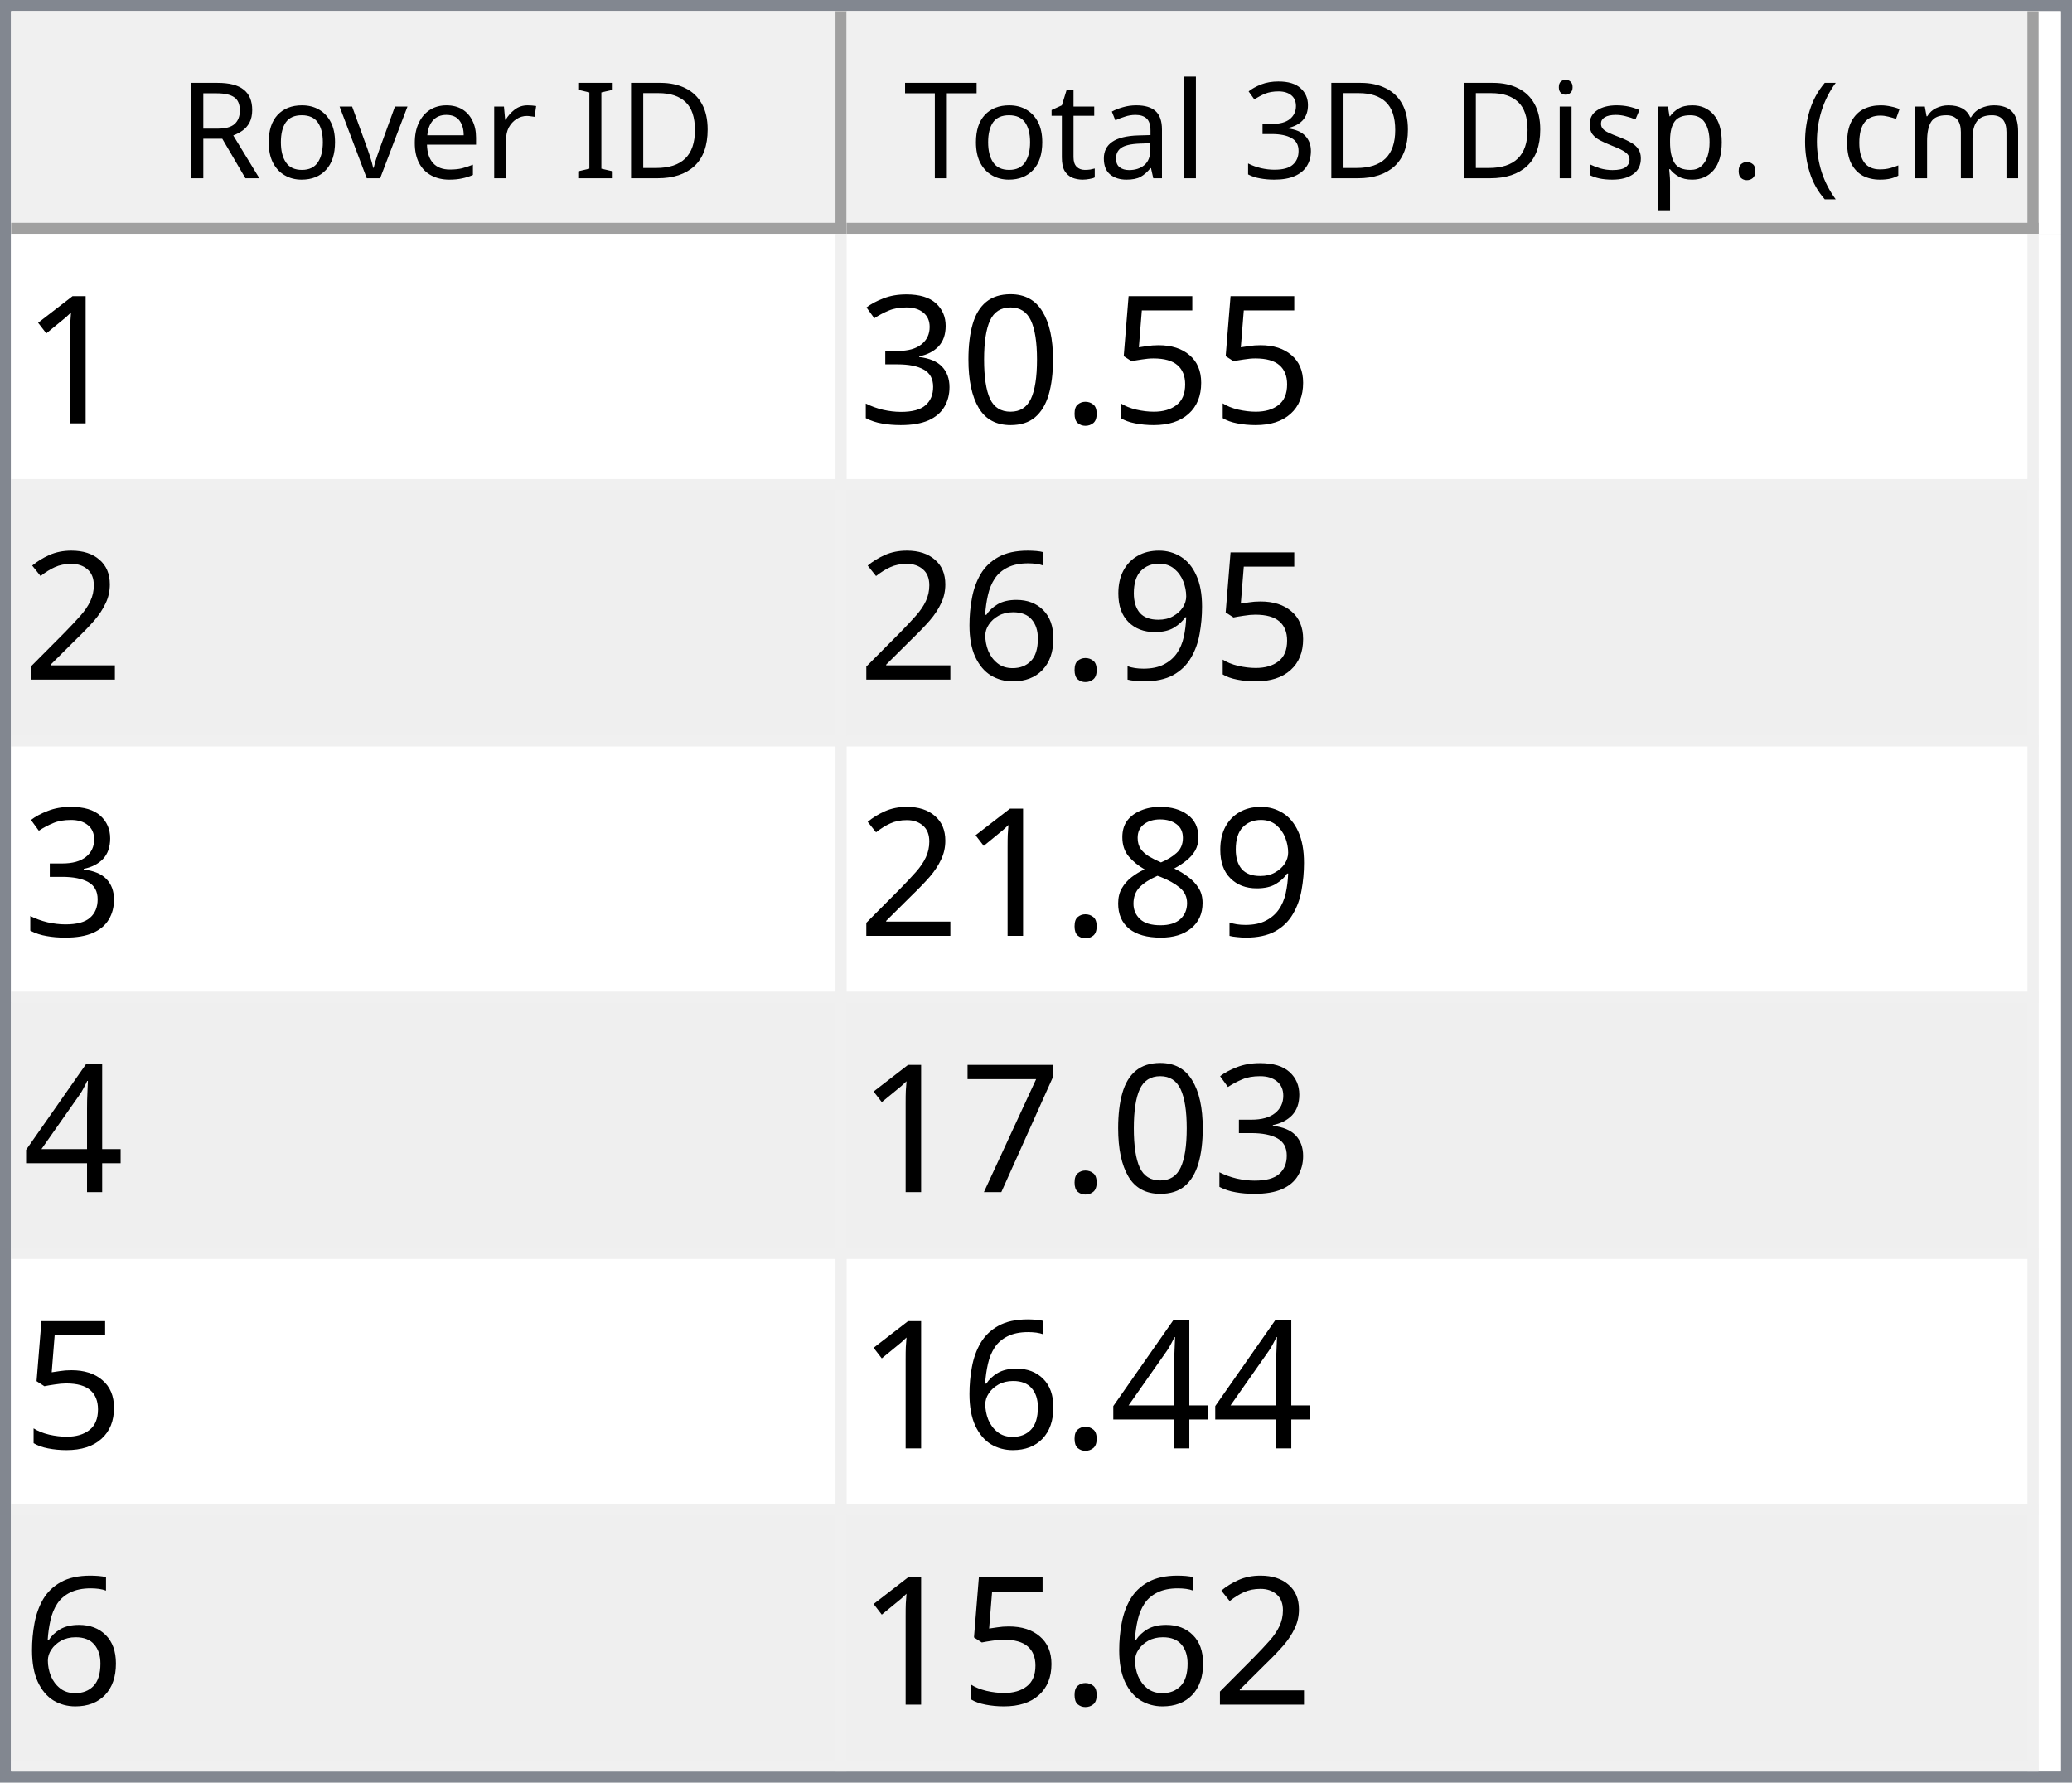
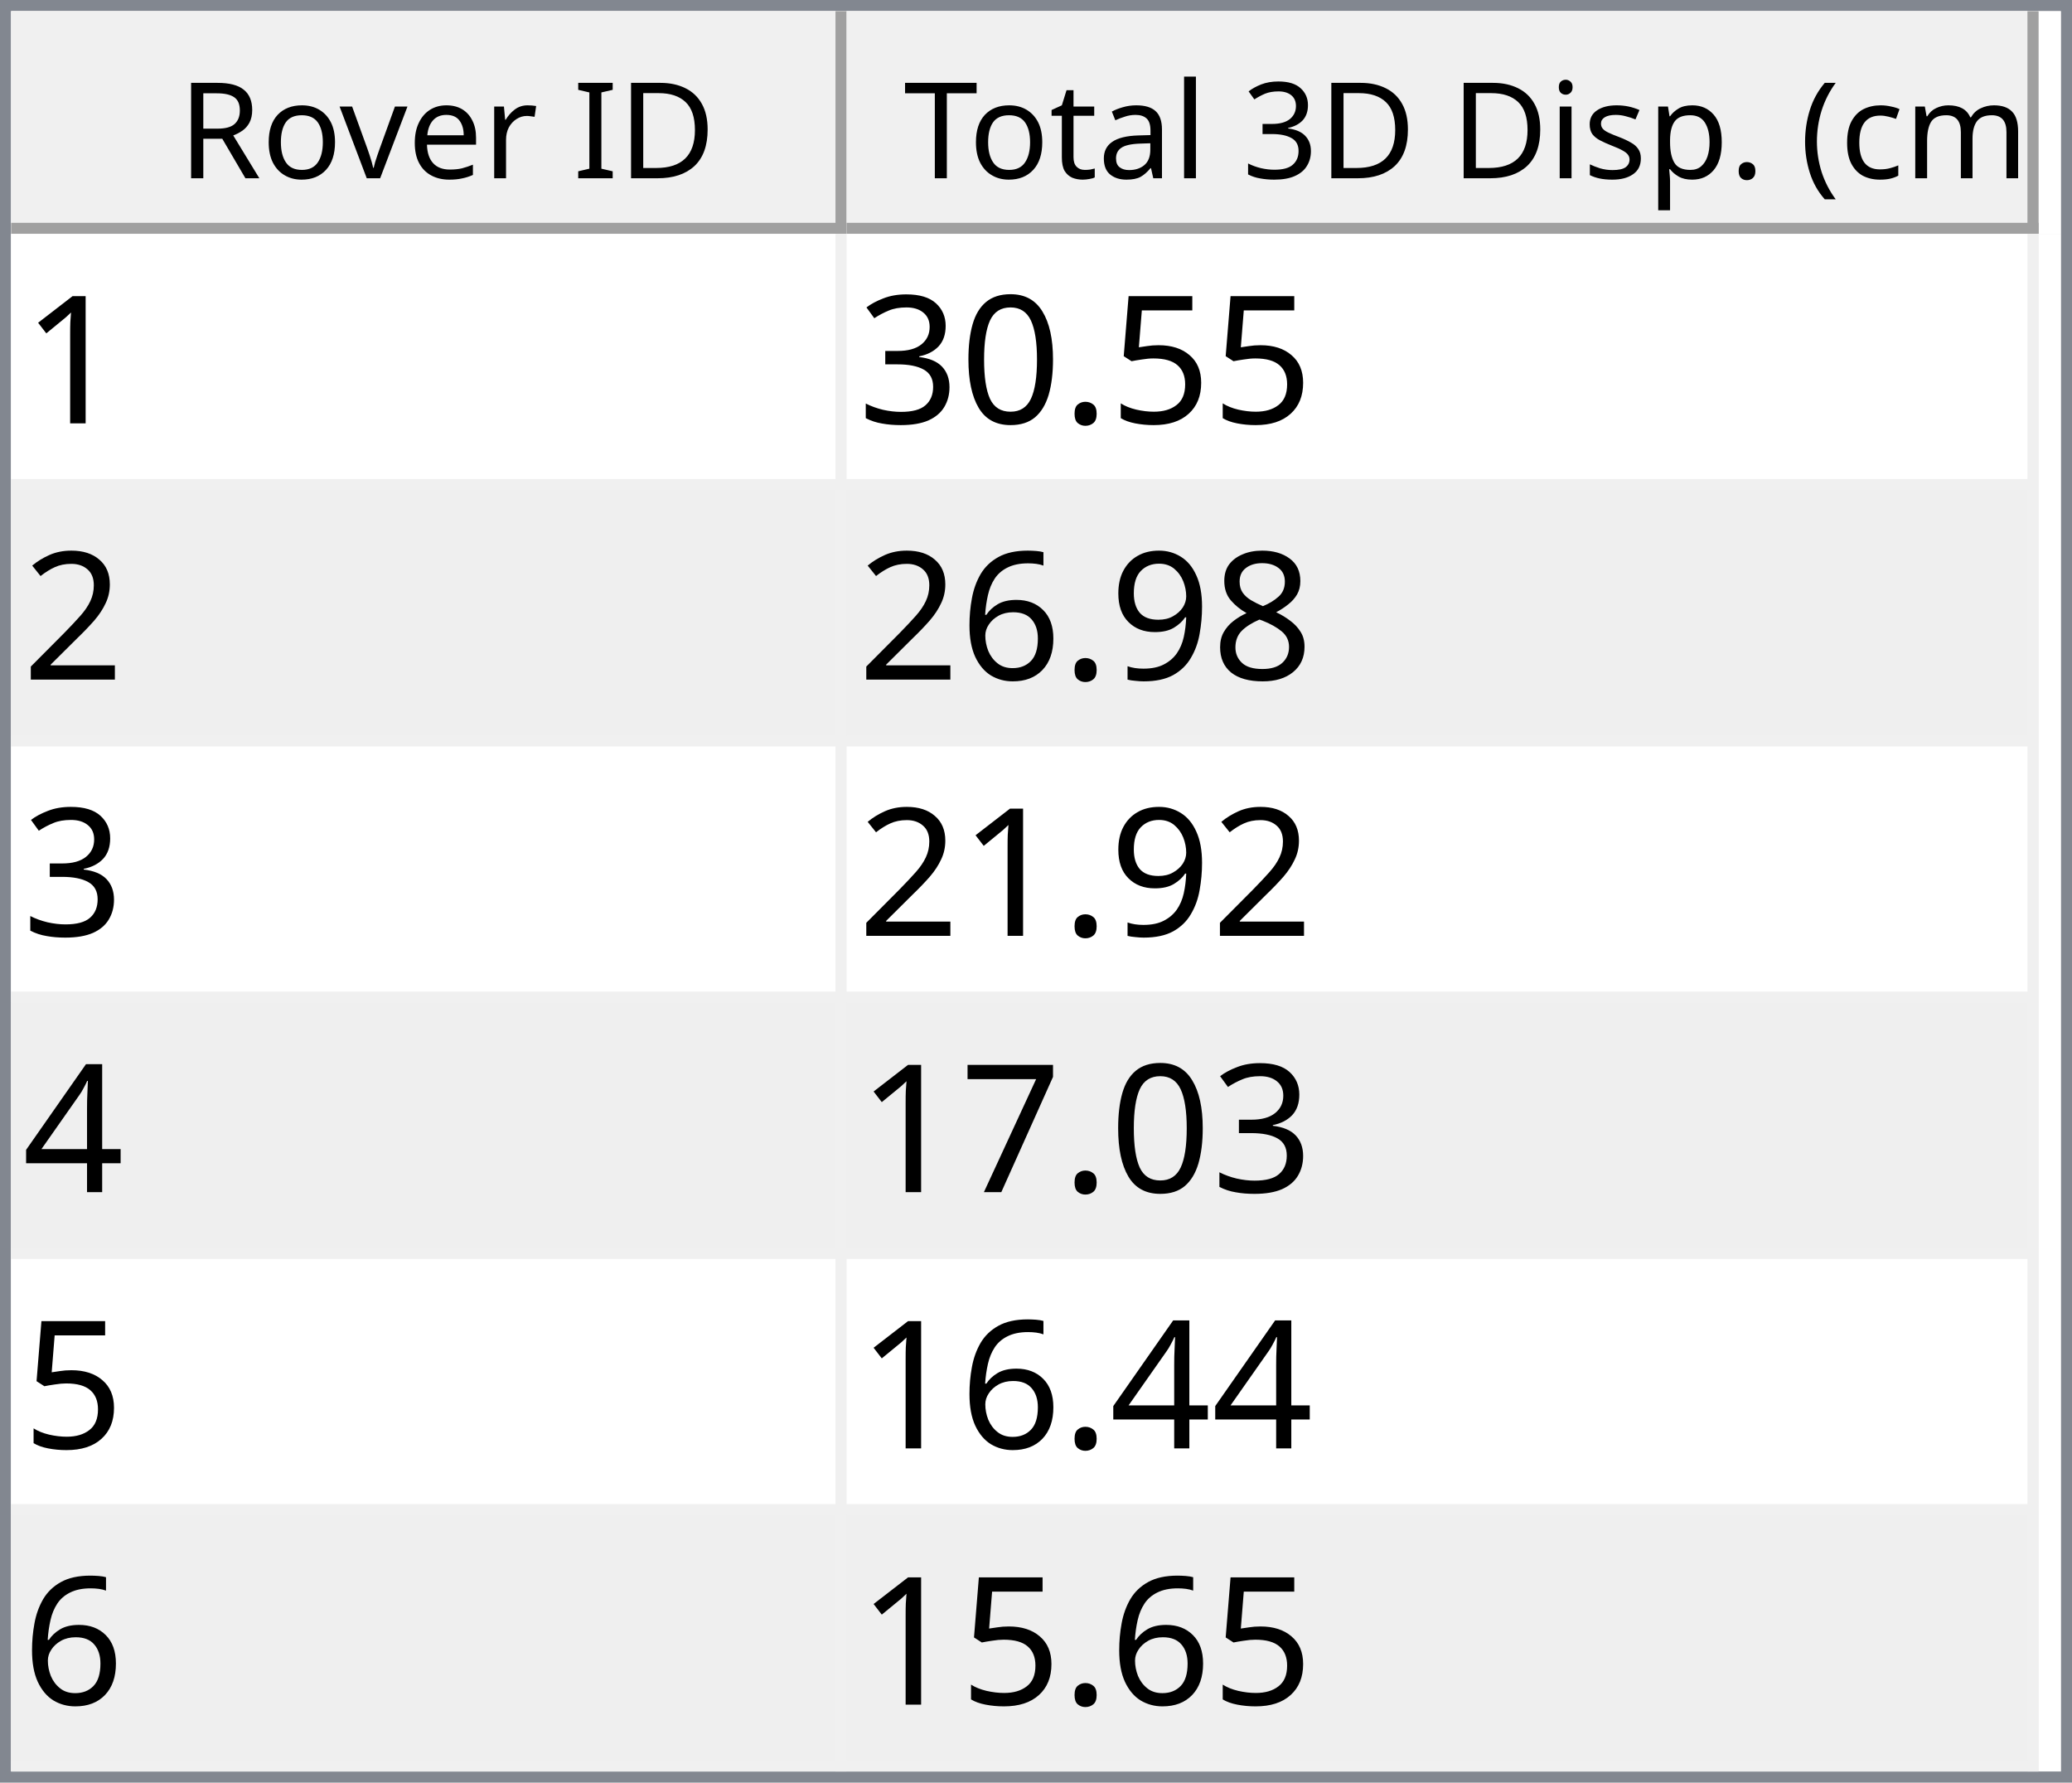
<svg xmlns="http://www.w3.org/2000/svg" style="fill-opacity:1; color-rendering:auto; color-interpolation:auto; text-rendering:auto; stroke:black; stroke-linecap:square; stroke-miterlimit:10; shape-rendering:auto; stroke-opacity:1; fill:black; stroke-dasharray:none; font-weight:normal; stroke-width:1; font-family:'Dialog'; font-style:normal; stroke-linejoin:miter; font-size:12px; stroke-dashoffset:0; image-rendering:auto;" width="186" height="160">
  <defs id="genericDefs" />
  <g>
    <defs id="defs1">
      <clipPath clipPathUnits="userSpaceOnUse" id="clipPath1">
        <path d="M0 0 L186 0 L186 160 L0 160 L0 0 Z" />
      </clipPath>
      <clipPath clipPathUnits="userSpaceOnUse" id="clipPath2">
        <path d="M0 0 L0 160 L186 160 L186 0 Z" />
      </clipPath>
      <clipPath clipPathUnits="userSpaceOnUse" id="clipPath3">
        <path d="M0 0 L0 20 L184 20 L184 0 Z" />
      </clipPath>
      <clipPath clipPathUnits="userSpaceOnUse" id="clipPath4">
        <path d="M0 0 L0 20 L75 20 L75 0 Z" />
      </clipPath>
      <clipPath clipPathUnits="userSpaceOnUse" id="clipPath5">
        <path d="M1 1 L1 19 L74 19 L74 1 Z" />
      </clipPath>
      <clipPath clipPathUnits="userSpaceOnUse" id="clipPath6">
        <path d="M0 0 L0 18 L73 18 L73 0 Z" />
      </clipPath>
      <clipPath clipPathUnits="userSpaceOnUse" id="clipPath7">
        <path d="M-0.5 -0.5 L-0.5 19.5 L74.5 19.5 L74.5 -0.5 Z" />
      </clipPath>
      <clipPath clipPathUnits="userSpaceOnUse" id="clipPath8">
        <path d="M0 0 L0 20 L107 20 L107 0 Z" />
      </clipPath>
      <clipPath clipPathUnits="userSpaceOnUse" id="clipPath9">
        <path d="M1 1 L1 19 L106 19 L106 1 Z" />
      </clipPath>
      <clipPath clipPathUnits="userSpaceOnUse" id="clipPath10">
        <path d="M0 0 L0 18 L105 18 L105 0 Z" />
      </clipPath>
      <clipPath clipPathUnits="userSpaceOnUse" id="clipPath11">
        <path d="M-0.5 -0.5 L-0.5 19.5 L106.5 19.5 L106.5 -0.5 Z" />
      </clipPath>
      <clipPath clipPathUnits="userSpaceOnUse" id="clipPath12">
        <path d="M0 0 L0 138 L184 138 L184 0 Z" />
      </clipPath>
      <clipPath clipPathUnits="userSpaceOnUse" id="clipPath13">
        <path d="M0 0 L0 138 L182 138 L182 0 Z" />
      </clipPath>
      <clipPath clipPathUnits="userSpaceOnUse" id="clipPath14">
        <path d="M-0.5 -0.5 L-0.5 137.5 L181.5 137.5 L181.5 -0.5 Z" />
      </clipPath>
      <clipPath clipPathUnits="userSpaceOnUse" id="clipPath15">
        <path d="M0 0 L0 22 L74 22 L74 0 Z" />
      </clipPath>
      <clipPath clipPathUnits="userSpaceOnUse" id="clipPath16">
        <path d="M0 0 L0 22 L106 22 L106 0 Z" />
      </clipPath>
      <font horiz-adv-x="64.551" id="font1">
        <font-face ascent="107.91" descent="25.098" units-per-em="100" style="font-style:normal; font-family:Segoe UI; font-weight:normal;" />
        <missing-glyph horiz-adv-x="64.551" d="M8.109 0 L8.109 68.266 L56.453 68.266 L56.453 0 L8.109 0 ZM15.328 7.234 L49.219 7.234 L49.219 61.031 L15.328 61.031 L15.328 7.234 Z" />
        <glyph unicode="D" horiz-adv-x="70.117" d="M9.188 0 L9.188 70.016 L28.516 70.016 Q65.531 70.016 65.531 35.891 Q65.531 19.672 55.25 9.836 Q44.969 0 27.734 0 L9.188 0 ZM17.391 62.594 L17.391 7.422 L27.828 7.422 Q41.609 7.422 49.273 14.797 Q56.938 22.172 56.938 35.688 Q56.938 62.594 28.328 62.594 L17.391 62.594 Z" />
        <glyph unicode="I" horiz-adv-x="26.611" d="M17.391 0 L9.188 0 L9.188 70.016 L17.391 70.016 L17.391 0 Z" />
        <glyph unicode=" " horiz-adv-x="27.393" d="" />
        <glyph unicode="r" horiz-adv-x="34.766" d="M34.188 41.891 Q32.078 43.5 28.125 43.5 Q23 43.5 19.555 38.672 Q16.109 33.844 16.109 25.484 L16.109 0 L8.109 0 L8.109 50 L16.109 50 L16.109 39.703 L16.312 39.703 Q18.016 44.969 21.531 47.922 Q25.047 50.875 29.391 50.875 Q32.516 50.875 34.188 50.203 L34.188 41.891 Z" />
        <glyph unicode="e" horiz-adv-x="52.295" d="M48.297 23 L12.984 23 Q13.188 14.656 17.484 10.109 Q21.781 5.562 29.297 5.562 Q37.75 5.562 44.828 11.141 L44.828 3.609 Q38.234 -1.172 27.391 -1.172 Q16.797 -1.172 10.742 5.641 Q4.688 12.453 4.688 24.812 Q4.688 36.469 11.305 43.82 Q17.922 51.172 27.734 51.172 Q37.547 51.172 42.922 44.828 Q48.297 38.484 48.297 27.203 L48.297 23 ZM40.094 29.781 Q40.047 36.719 36.75 40.578 Q33.453 44.438 27.594 44.438 Q21.922 44.438 17.969 40.383 Q14.016 36.328 13.094 29.781 L40.094 29.781 Z" />
        <glyph unicode="v" horiz-adv-x="47.9" d="M47.406 50 L27.484 0 L19.625 0 L0.688 50 L9.469 50 L22.172 13.672 Q23.578 9.672 23.922 6.688 L24.125 6.688 Q24.609 10.453 25.688 13.484 L38.969 50 L47.406 50 Z" />
        <glyph unicode="o" horiz-adv-x="58.594" d="M29 -1.172 Q17.922 -1.172 11.305 5.836 Q4.688 12.844 4.688 24.422 Q4.688 37.016 11.57 44.094 Q18.453 51.172 30.172 51.172 Q41.359 51.172 47.633 44.289 Q53.906 37.406 53.906 25.203 Q53.906 13.234 47.141 6.031 Q40.375 -1.172 29 -1.172 ZM29.594 44.438 Q21.875 44.438 17.383 39.188 Q12.891 33.938 12.891 24.703 Q12.891 15.828 17.43 10.695 Q21.969 5.562 29.594 5.562 Q37.359 5.562 41.531 10.594 Q45.703 15.625 45.703 24.906 Q45.703 34.281 41.531 39.359 Q37.359 44.438 29.594 44.438 Z" />
        <glyph unicode="R" horiz-adv-x="59.814" d="M59.375 0 L49.609 0 L37.891 19.625 Q36.281 22.359 34.766 24.289 Q33.25 26.219 31.664 27.438 Q30.078 28.656 28.25 29.219 Q26.422 29.781 24.125 29.781 L17.391 29.781 L17.391 0 L9.188 0 L9.188 70.016 L30.078 70.016 Q34.672 70.016 38.555 68.867 Q42.438 67.719 45.289 65.375 Q48.141 63.031 49.758 59.547 Q51.375 56.062 51.375 51.375 Q51.375 47.703 50.273 44.656 Q49.172 41.609 47.148 39.211 Q45.125 36.812 42.266 35.133 Q39.406 33.453 35.844 32.516 L35.844 32.328 Q37.594 31.547 38.891 30.547 Q40.188 29.547 41.359 28.18 Q42.531 26.812 43.68 25.078 Q44.828 23.344 46.234 21.047 L59.375 0 ZM17.391 62.594 L17.391 37.203 L28.516 37.203 Q31.594 37.203 34.203 38.133 Q36.812 39.062 38.719 40.797 Q40.625 42.531 41.703 45.047 Q42.781 47.562 42.781 50.688 Q42.781 56.297 39.141 59.445 Q35.5 62.594 28.609 62.594 L17.391 62.594 Z" />
        <glyph unicode=")" horiz-adv-x="30.176" d="M8.297 -15.922 L1.172 -15.922 Q16.406 2.344 16.406 26.812 Q16.406 51.469 1.078 70.016 L8.297 70.016 Q23.531 52.156 23.531 26.703 Q23.531 1.375 8.297 -15.922 Z" />
        <glyph unicode="m" horiz-adv-x="86.133" d="M79.109 0 L71.094 0 L71.094 28.719 Q71.094 37.016 68.531 40.727 Q65.969 44.438 59.906 44.438 Q54.781 44.438 51.195 39.75 Q47.609 35.062 47.609 28.516 L47.609 0 L39.594 0 L39.594 29.688 Q39.594 44.438 28.219 44.438 Q22.953 44.438 19.531 40.016 Q16.109 35.594 16.109 28.516 L16.109 0 L8.109 0 L8.109 50 L16.109 50 L16.109 42.094 L16.312 42.094 Q21.625 51.172 31.844 51.172 Q36.969 51.172 40.773 48.312 Q44.578 45.453 46 40.828 Q51.562 51.172 62.594 51.172 Q79.109 51.172 79.109 30.812 L79.109 0 Z" />
        <glyph unicode="c" horiz-adv-x="46.191" d="M42.188 2.297 Q36.422 -1.172 28.516 -1.172 Q17.828 -1.172 11.258 5.789 Q4.688 12.75 4.688 23.828 Q4.688 36.188 11.766 43.68 Q18.844 51.172 30.672 51.172 Q37.25 51.172 42.281 48.734 L42.281 40.531 Q36.719 44.438 30.375 44.438 Q22.703 44.438 17.797 38.945 Q12.891 33.453 12.891 24.516 Q12.891 15.719 17.508 10.641 Q22.125 5.562 29.891 5.562 Q36.422 5.562 42.188 9.906 L42.188 2.297 Z" />
        <glyph unicode="(" horiz-adv-x="30.176" d="M29.109 -15.922 L21.969 -15.922 Q6.844 1.375 6.844 26.703 Q6.844 52.156 21.969 70.016 L29.203 70.016 Q13.875 51.469 13.875 26.812 Q13.875 2.344 29.109 -15.922 Z" />
        <glyph unicode="." horiz-adv-x="21.68" d="M10.891 -1.078 Q8.641 -1.078 7.055 0.539 Q5.469 2.156 5.469 4.391 Q5.469 6.641 7.055 8.273 Q8.641 9.906 10.891 9.906 Q13.188 9.906 14.797 8.273 Q16.406 6.641 16.406 4.391 Q16.406 2.156 14.797 0.539 Q13.188 -1.078 10.891 -1.078 Z" />
        <glyph unicode="p" horiz-adv-x="58.789" d="M16.312 7.234 L16.109 7.234 L16.109 -23 L8.109 -23 L8.109 50 L16.109 50 L16.109 41.219 L16.312 41.219 Q22.219 51.172 33.594 51.172 Q43.266 51.172 48.688 44.461 Q54.109 37.75 54.109 26.469 Q54.109 13.922 48 6.375 Q41.891 -1.172 31.297 -1.172 Q21.578 -1.172 16.312 7.234 ZM16.109 27.391 L16.109 20.406 Q16.109 14.203 20.141 9.883 Q24.172 5.562 30.375 5.562 Q37.641 5.562 41.773 11.133 Q45.906 16.703 45.906 26.609 Q45.906 34.969 42.047 39.703 Q38.188 44.438 31.594 44.438 Q24.609 44.438 20.359 39.578 Q16.109 34.719 16.109 27.391 Z" />
        <glyph unicode="s" horiz-adv-x="42.432" d="M5.078 1.812 L5.078 10.406 Q11.625 5.562 19.484 5.562 Q30.031 5.562 30.031 12.594 Q30.031 14.594 29.125 15.992 Q28.219 17.391 26.68 18.461 Q25.141 19.531 23.07 20.383 Q21 21.234 18.609 22.172 Q15.281 23.484 12.766 24.828 Q10.25 26.172 8.57 27.859 Q6.891 29.547 6.031 31.695 Q5.172 33.844 5.172 36.719 Q5.172 40.234 6.789 42.945 Q8.406 45.656 11.086 47.484 Q13.766 49.312 17.211 50.242 Q20.656 51.172 24.312 51.172 Q30.812 51.172 35.938 48.922 L35.938 40.828 Q30.422 44.438 23.25 44.438 Q21 44.438 19.195 43.922 Q17.391 43.406 16.094 42.477 Q14.797 41.547 14.086 40.258 Q13.375 38.969 13.375 37.406 Q13.375 35.453 14.086 34.133 Q14.797 32.812 16.164 31.789 Q17.531 30.766 19.484 29.938 Q21.438 29.109 23.922 28.125 Q27.25 26.859 29.883 25.516 Q32.516 24.172 34.375 22.484 Q36.234 20.797 37.234 18.602 Q38.234 16.406 38.234 13.375 Q38.234 9.672 36.602 6.938 Q34.969 4.203 32.234 2.398 Q29.5 0.594 25.93 -0.289 Q22.359 -1.172 18.453 -1.172 Q10.75 -1.172 5.078 1.812 Z" />
        <glyph unicode="i" horiz-adv-x="24.219" d="M12.203 62.703 Q10.062 62.703 8.547 64.164 Q7.031 65.625 7.031 67.875 Q7.031 70.125 8.547 71.609 Q10.062 73.094 12.203 73.094 Q14.406 73.094 15.945 71.609 Q17.484 70.125 17.484 67.875 Q17.484 65.719 15.945 64.211 Q14.406 62.703 12.203 62.703 ZM16.109 0 L8.109 0 L8.109 50 L16.109 50 L16.109 0 Z" />
        <glyph unicode="3" horiz-adv-x="53.906" d="M46.531 19.828 Q46.531 15.094 44.75 11.211 Q42.969 7.328 39.719 4.57 Q36.469 1.812 31.93 0.297 Q27.391 -1.219 21.922 -1.219 Q11.922 -1.219 6 2.594 L6 11.188 Q13.094 5.609 22.219 5.609 Q25.875 5.609 28.828 6.539 Q31.781 7.469 33.906 9.227 Q36.031 10.984 37.18 13.477 Q38.328 15.969 38.328 19.094 Q38.328 32.812 18.797 32.812 L12.984 32.812 L12.984 39.594 L18.5 39.594 Q35.797 39.594 35.797 52.484 Q35.797 64.406 22.609 64.406 Q15.188 64.406 8.688 59.422 L8.688 67.188 Q15.375 71.188 24.609 71.188 Q29 71.188 32.57 69.969 Q36.141 68.75 38.68 66.555 Q41.219 64.359 42.609 61.281 Q44 58.203 44 54.5 Q44 40.672 30.031 36.719 L30.031 36.531 Q33.594 36.141 36.625 34.797 Q39.656 33.453 41.852 31.305 Q44.047 29.156 45.289 26.25 Q46.531 23.344 46.531 19.828 Z" />
        <glyph unicode="l" horiz-adv-x="24.219" d="M16.109 0 L8.109 0 L8.109 74.031 L16.109 74.031 L16.109 0 Z" />
        <glyph unicode="a" horiz-adv-x="50.879" d="M43.891 0 L35.891 0 L35.891 7.812 L35.688 7.812 Q30.469 -1.172 20.312 -1.172 Q12.844 -1.172 8.617 2.781 Q4.391 6.734 4.391 13.281 Q4.391 27.297 20.906 29.594 L35.891 31.688 Q35.891 44.438 25.594 44.438 Q16.547 44.438 9.281 38.281 L9.281 46.484 Q16.656 51.172 26.266 51.172 Q43.891 51.172 43.891 32.516 L43.891 0 ZM35.891 25.297 L23.828 23.641 Q18.266 22.859 15.43 20.875 Q12.594 18.891 12.594 13.875 Q12.594 10.203 15.211 7.883 Q17.828 5.562 22.172 5.562 Q28.125 5.562 32.008 9.742 Q35.891 13.922 35.891 20.312 L35.891 25.297 Z" />
        <glyph unicode="t" horiz-adv-x="33.887" d="M31.297 0.484 Q28.469 -1.078 23.828 -1.078 Q10.688 -1.078 10.688 13.578 L10.688 43.172 L2.094 43.172 L2.094 50 L10.688 50 L10.688 62.203 L18.703 64.797 L18.703 50 L31.297 50 L31.297 43.172 L18.703 43.172 L18.703 14.984 Q18.703 9.969 20.414 7.82 Q22.125 5.672 26.078 5.672 Q29.109 5.672 31.297 7.328 L31.297 0.484 Z" />
        <glyph unicode="T" horiz-adv-x="52.393" d="M50.594 62.594 L30.375 62.594 L30.375 0 L22.172 0 L22.172 62.594 L2 62.594 L2 70.016 L50.594 70.016 L50.594 62.594 Z" />
      </font>
      <font horiz-adv-x="75.0" id="font2">
        <font-face ascent="100.537" descent="21.973" units-per-em="100" style="font-style:normal; font-family:sans-serif; font-weight:normal;" />
        <missing-glyph horiz-adv-x="75.0" d="M12.5 0 L12.5 62.5 L62.5 62.5 L62.5 0 L12.5 0 ZM14.062 1.562 L60.938 1.562 L60.938 60.938 L14.062 60.938 L14.062 1.562 Z" />
        <glyph unicode="1" horiz-adv-x="55.615" d="M37.25 0 L28.469 0 L28.469 56 Q25.297 52.984 20.141 49.953 Q14.984 46.922 10.891 45.406 L10.891 53.906 Q18.266 57.375 23.781 62.305 Q29.297 67.234 31.594 71.875 L37.25 71.875 L37.25 0 Z" />
        <glyph unicode="5" horiz-adv-x="55.615" d="M4.156 18.75 L13.375 19.531 Q14.406 12.797 18.141 9.398 Q21.875 6 27.156 6 Q33.5 6 37.891 10.789 Q42.281 15.578 42.281 23.484 Q42.281 31 38.062 35.352 Q33.844 39.703 27 39.703 Q22.75 39.703 19.336 37.773 Q15.922 35.844 13.969 32.766 L5.719 33.844 L12.641 70.609 L48.25 70.609 L48.25 62.203 L19.672 62.203 L15.828 42.969 Q22.266 47.469 29.344 47.469 Q38.719 47.469 45.164 40.969 Q51.609 34.469 51.609 24.266 Q51.609 14.547 45.953 7.469 Q39.062 -1.219 27.156 -1.219 Q17.391 -1.219 11.211 4.25 Q5.031 9.719 4.156 18.75 Z" />
        <glyph unicode="." horiz-adv-x="27.783" d="M9.078 0 L9.078 10.016 L19.094 10.016 L19.094 0 L9.078 0 Z" />
        <glyph unicode="0" horiz-adv-x="55.615" d="M4.156 35.297 Q4.156 48 6.766 55.742 Q9.375 63.484 14.523 67.68 Q19.672 71.875 27.484 71.875 Q33.25 71.875 37.594 69.555 Q41.938 67.234 44.773 62.867 Q47.609 58.5 49.219 52.227 Q50.828 45.953 50.828 35.297 Q50.828 22.703 48.242 14.969 Q45.656 7.234 40.508 3.008 Q35.359 -1.219 27.484 -1.219 Q17.141 -1.219 11.234 6.203 Q4.156 15.141 4.156 35.297 ZM13.188 35.297 Q13.188 17.672 17.312 11.836 Q21.438 6 27.484 6 Q33.547 6 37.672 11.859 Q41.797 17.719 41.797 35.297 Q41.797 52.984 37.672 58.789 Q33.547 64.594 27.391 64.594 Q21.344 64.594 17.719 59.469 Q13.188 52.938 13.188 35.297 Z" />
        <glyph unicode="3" horiz-adv-x="55.615" d="M4.203 18.891 L12.984 20.062 Q14.5 12.594 18.141 9.297 Q21.781 6 27 6 Q33.203 6 37.477 10.297 Q41.75 14.594 41.75 20.953 Q41.75 27 37.797 30.93 Q33.844 34.859 27.734 34.859 Q25.25 34.859 21.531 33.891 L22.516 41.609 Q23.391 41.5 23.922 41.5 Q29.547 41.5 34.039 44.43 Q38.531 47.359 38.531 53.469 Q38.531 58.297 35.258 61.477 Q31.984 64.656 26.812 64.656 Q21.688 64.656 18.266 61.43 Q14.844 58.203 13.875 51.766 L5.078 53.328 Q6.688 62.156 12.398 67.016 Q18.109 71.875 26.609 71.875 Q32.469 71.875 37.398 69.359 Q42.328 66.844 44.945 62.5 Q47.562 58.156 47.562 53.266 Q47.562 48.641 45.07 44.828 Q42.578 41.016 37.703 38.766 Q44.047 37.312 47.562 32.695 Q51.078 28.078 51.078 21.141 Q51.078 11.766 44.242 5.25 Q37.406 -1.266 26.953 -1.266 Q17.531 -1.266 11.305 4.352 Q5.078 9.969 4.203 18.891 Z" />
        <glyph unicode="2" horiz-adv-x="55.615" d="M50.344 8.453 L50.344 0 L3.031 0 Q2.938 3.172 4.047 6.109 Q5.859 10.938 9.836 15.625 Q13.812 20.312 21.344 26.469 Q33.016 36.031 37.117 41.625 Q41.219 47.219 41.219 52.203 Q41.219 57.422 37.477 61.008 Q33.734 64.594 27.734 64.594 Q21.391 64.594 17.578 60.789 Q13.766 56.984 13.719 50.25 L4.688 51.172 Q5.609 61.281 11.664 66.578 Q17.719 71.875 27.938 71.875 Q38.234 71.875 44.242 66.164 Q50.25 60.453 50.25 52 Q50.25 47.703 48.492 43.555 Q46.734 39.406 42.656 34.812 Q38.578 30.219 29.109 22.219 Q21.188 15.578 18.945 13.211 Q16.703 10.844 15.234 8.453 L50.344 8.453 Z" />
+         <glyph unicode="8" horiz-adv-x="55.615" d="M17.672 38.812 Q12.203 40.828 9.57 44.539 Q6.938 48.25 6.938 53.422 Q6.938 61.234 12.555 66.555 Q18.172 71.875 27.484 71.875 Q36.859 71.875 42.578 66.43 Q48.297 60.984 48.297 53.172 Q48.297 48.188 45.68 44.508 Q43.062 40.828 37.75 38.812 Q44.344 36.672 47.781 31.883 Q51.219 27.094 51.219 20.453 Q51.219 11.281 44.727 5.031 Q38.234 -1.219 27.641 -1.219 Q17.047 -1.219 10.547 5.055 Q4.047 11.328 4.047 20.703 Q4.047 27.688 7.594 32.398 Q11.141 37.109 17.672 38.812 ZM15.922 53.719 Q15.922 48.641 19.195 45.414 Q22.469 42.188 27.688 42.188 Q32.766 42.188 36.016 45.383 Q39.266 48.578 39.266 53.219 Q39.266 58.062 35.914 61.359 Q32.562 64.656 27.594 64.656 Q22.562 64.656 19.242 61.43 Q15.922 58.203 15.922 53.719 ZM13.094 20.656 Q13.094 16.891 14.875 13.375 Q16.656 9.859 20.172 7.93 Q23.688 6 27.734 6 Q34.031 6 38.133 10.055 Q42.234 14.109 42.234 20.359 Q42.234 26.703 38.016 30.859 Q33.797 35.016 27.438 35.016 Q21.234 35.016 17.164 30.914 Q13.094 26.812 13.094 20.656 Z" />
        <glyph unicode="9" horiz-adv-x="55.615" d="M5.469 16.547 L13.922 17.328 Q14.984 11.375 18.016 8.688 Q21.047 6 25.781 6 Q29.828 6 32.883 7.859 Q35.938 9.719 37.891 12.82 Q39.844 15.922 41.164 21.195 Q42.484 26.469 42.484 31.938 Q42.484 32.516 42.438 33.688 Q39.797 29.5 35.234 26.883 Q30.672 24.266 25.344 24.266 Q16.453 24.266 10.305 30.711 Q4.156 37.156 4.156 47.703 Q4.156 58.594 10.578 65.234 Q17 71.875 26.656 71.875 Q33.641 71.875 39.43 68.117 Q45.219 64.359 48.219 57.398 Q51.219 50.438 51.219 37.25 Q51.219 23.531 48.242 15.406 Q45.266 7.281 39.383 3.031 Q33.5 -1.219 25.594 -1.219 Q17.188 -1.219 11.867 3.445 Q6.547 8.109 5.469 16.547 ZM41.453 48.141 Q41.453 55.719 37.43 60.156 Q33.406 64.594 27.734 64.594 Q21.875 64.594 17.531 59.812 Q13.188 55.031 13.188 47.406 Q13.188 40.578 17.312 36.305 Q21.438 32.031 27.484 32.031 Q33.594 32.031 37.523 36.305 Q41.453 40.578 41.453 48.141 Z" />
        <glyph unicode="6" horiz-adv-x="55.615" d="M49.75 54.047 L41.016 53.375 Q39.844 58.547 37.703 60.891 Q34.125 64.656 28.906 64.656 Q24.703 64.656 21.531 62.312 Q17.391 59.281 14.992 53.469 Q12.594 47.656 12.5 36.922 Q15.672 41.75 20.266 44.094 Q24.859 46.438 29.891 46.438 Q38.672 46.438 44.852 39.969 Q51.031 33.5 51.031 23.25 Q51.031 16.5 48.125 10.719 Q45.219 4.938 40.141 1.859 Q35.062 -1.219 28.609 -1.219 Q17.625 -1.219 10.695 6.859 Q3.766 14.938 3.766 33.5 Q3.766 54.25 11.422 63.672 Q18.109 71.875 29.438 71.875 Q37.891 71.875 43.289 67.141 Q48.688 62.406 49.75 54.047 ZM13.875 23.188 Q13.875 18.656 15.797 14.508 Q17.719 10.359 21.188 8.18 Q24.656 6 28.469 6 Q34.031 6 38.039 10.492 Q42.047 14.984 42.047 22.703 Q42.047 30.125 38.086 34.398 Q34.125 38.672 28.125 38.672 Q22.172 38.672 18.023 34.398 Q13.875 30.125 13.875 23.188 Z" />
-         <glyph unicode="8" horiz-adv-x="55.615" d="M17.672 38.812 Q12.203 40.828 9.57 44.539 Q6.938 48.25 6.938 53.422 Q6.938 61.234 12.555 66.555 Q18.172 71.875 27.484 71.875 Q36.859 71.875 42.578 66.43 Q48.297 60.984 48.297 53.172 Q48.297 48.188 45.68 44.508 Q43.062 40.828 37.75 38.812 Q44.344 36.672 47.781 31.883 Q51.219 27.094 51.219 20.453 Q51.219 11.281 44.727 5.031 Q38.234 -1.219 27.641 -1.219 Q17.047 -1.219 10.547 5.055 Q4.047 11.328 4.047 20.703 Q4.047 27.688 7.594 32.398 Q11.141 37.109 17.672 38.812 ZM15.922 53.719 Q15.922 48.641 19.195 45.414 Q22.469 42.188 27.688 42.188 Q32.766 42.188 36.016 45.383 Q39.266 48.578 39.266 53.219 Q39.266 58.062 35.914 61.359 Q32.562 64.656 27.594 64.656 Q22.562 64.656 19.242 61.43 Q15.922 58.203 15.922 53.719 ZM13.094 20.656 Q13.094 16.891 14.875 13.375 Q16.656 9.859 20.172 7.93 Q23.688 6 27.734 6 Q34.031 6 38.133 10.055 Q42.234 14.109 42.234 20.359 Q42.234 26.703 38.016 30.859 Q33.797 35.016 27.438 35.016 Q21.234 35.016 17.164 30.914 Q13.094 26.812 13.094 20.656 Z" />
        <glyph unicode="4" horiz-adv-x="55.615" d="M32.328 0 L32.328 17.141 L1.266 17.141 L1.266 25.203 L33.938 71.578 L41.109 71.578 L41.109 25.203 L50.781 25.203 L50.781 17.141 L41.109 17.141 L41.109 0 L32.328 0 ZM32.328 25.203 L32.328 57.469 L9.906 25.203 L32.328 25.203 Z" />
        <glyph unicode="7" horiz-adv-x="55.615" d="M4.734 62.203 L4.734 70.656 L51.078 70.656 L51.078 63.812 Q44.234 56.547 37.523 44.484 Q30.812 32.422 27.156 19.672 Q24.516 10.688 23.781 0 L14.75 0 Q14.891 8.453 18.062 20.414 Q21.234 32.375 27.172 43.484 Q33.109 54.594 39.797 62.203 L4.734 62.203 Z" />
      </font>
    </defs>
    <g style="fill:white; stroke:white;">
      <rect x="0" y="0" width="186" style="clip-path:url(#clipPath1); stroke:none;" height="160" />
    </g>
    <g style="fill:white; text-rendering:optimizeSpeed; color-rendering:optimizeSpeed; image-rendering:optimizeSpeed; shape-rendering:crispEdges; stroke:white; color-interpolation:sRGB;">
      <rect x="0" width="186" height="160" y="0" style="stroke:none;" />
      <path style="stroke:none;" d="M0 160 L186 160 L186 0 L0 0 Z" />
    </g>
    <g style="fill:rgb(240,240,240); font-family:'Segoe UI'; stroke:rgb(240,240,240);">
      <rect x="0" y="0" width="186" style="clip-path:url(#clipPath2); stroke:none;" height="160" />
    </g>
    <g style="fill:rgb(130,135,144); font-family:'Segoe UI'; stroke:rgb(130,135,144);">
      <path d="M0 0 L186 0 L186 160 L0 160 L0 0 ZM1 1 L185 1 L185 159 L1 159 L1 1 Z" style="fill-rule:evenodd; clip-path:url(#clipPath2); stroke:none;" />
    </g>
    <g style="fill:white; font-family:'Segoe UI'; stroke:white;" transform="translate(1,1)">
      <rect x="0" y="0" width="184" style="clip-path:url(#clipPath3); stroke:none;" height="20" />
    </g>
    <g style="fill:rgb(240,240,240); font-family:'Segoe UI'; stroke:rgb(240,240,240);" transform="translate(1,1)">
      <rect x="0" y="0" width="75" style="clip-path:url(#clipPath4); stroke:none;" height="20" />
    </g>
    <g style="font-family:'Segoe UI';" transform="translate(2,2)">
      <text x="14" xml:space="preserve" y="14" style="clip-path:url(#clipPath6); stroke:none;">Rover ID</text>
    </g>
    <g style="fill:rgb(160,160,160); font-family:'Segoe UI'; stroke:rgb(160,160,160); stroke-linejoin:bevel;" transform="translate(1.5,1.5)">
      <line x1="74" x2="74" y1="0" style="fill:none; clip-path:url(#clipPath7);" y2="19" />
    </g>
    <g style="fill:rgb(160,160,160); font-family:'Segoe UI'; stroke:rgb(160,160,160); stroke-linejoin:bevel;" transform="matrix(1,0,0,1,1,1) translate(0.5,0.5)">
      <line x1="0" x2="74" y1="19" style="fill:none; clip-path:url(#clipPath7);" y2="19" />
    </g>
    <g style="fill:rgb(240,240,240); font-family:'Segoe UI'; stroke:rgb(240,240,240);" transform="translate(76,1)">
      <rect x="0" y="0" width="107" style="clip-path:url(#clipPath8); stroke:none;" height="20" />
    </g>
    <g style="font-family:'Segoe UI';" transform="translate(77,2)">
      <text x="1" xml:space="preserve" y="14" style="clip-path:url(#clipPath10); stroke:none;"> Total 3D Disp. (cm)</text>
    </g>
    <g style="fill:rgb(160,160,160); font-family:'Segoe UI'; stroke:rgb(160,160,160); stroke-linejoin:bevel;" transform="translate(76.5,1.5)">
      <line x1="106" x2="106" y1="0" style="fill:none; clip-path:url(#clipPath11);" y2="19" />
    </g>
    <g style="fill:rgb(160,160,160); font-family:'Segoe UI'; stroke:rgb(160,160,160); stroke-linejoin:bevel;" transform="matrix(1,0,0,1,76,1) translate(0.5,0.5)">
      <line x1="0" x2="106" y1="19" style="fill:none; clip-path:url(#clipPath11);" y2="19" />
    </g>
    <g style="fill:white; font-family:'Segoe UI'; stroke:white;" transform="translate(1,21)">
      <rect x="0" y="0" width="184" style="clip-path:url(#clipPath12); stroke:none;" height="138" />
    </g>
    <g style="fill:rgb(240,240,240); font-size:16px; font-family:sans-serif; stroke:rgb(240,240,240);" transform="translate(1,21)">
      <rect x="0" y="0" width="182" style="clip-path:url(#clipPath13); stroke:none;" height="138" />
      <line transform="translate(0.5,0.5)" x1="0" x2="181" y1="22" style="clip-path:url(#clipPath14); fill:none; stroke-linejoin:bevel;" y2="22" />
    </g>
    <g transform="matrix(1,0,0,1,1,21) translate(0.5,0.5)" style="fill:rgb(240,240,240); font-size:16px; font-family:sans-serif; stroke:rgb(240,240,240); stroke-linejoin:bevel;">
      <line x1="0" x2="181" y1="45" style="fill:none; clip-path:url(#clipPath14);" y2="45" />
    </g>
    <g transform="matrix(1,0,0,1,1,21) translate(0.5,0.5)" style="fill:rgb(240,240,240); font-size:16px; font-family:sans-serif; stroke:rgb(240,240,240); stroke-linejoin:bevel;">
      <line x1="0" x2="181" y1="68" style="fill:none; clip-path:url(#clipPath14);" y2="68" />
    </g>
    <g transform="matrix(1,0,0,1,1,21) translate(0.5,0.5)" style="fill:rgb(240,240,240); font-size:16px; font-family:sans-serif; stroke:rgb(240,240,240); stroke-linejoin:bevel;">
      <line x1="0" x2="181" y1="91" style="fill:none; clip-path:url(#clipPath14);" y2="91" />
    </g>
    <g transform="matrix(1,0,0,1,1,21) translate(0.5,0.5)" style="fill:rgb(240,240,240); font-size:16px; font-family:sans-serif; stroke:rgb(240,240,240); stroke-linejoin:bevel;">
      <line x1="0" x2="181" y1="114" style="fill:none; clip-path:url(#clipPath14);" y2="114" />
    </g>
    <g transform="matrix(1,0,0,1,1,21) translate(0.5,0.5)" style="fill:rgb(240,240,240); font-size:16px; font-family:sans-serif; stroke:rgb(240,240,240); stroke-linejoin:bevel;">
      <line x1="0" x2="181" y1="137" style="fill:none; clip-path:url(#clipPath14);" y2="137" />
    </g>
    <g transform="matrix(1,0,0,1,1,21) translate(0.5,0.5)" style="fill:rgb(240,240,240); font-size:16px; font-family:sans-serif; stroke:rgb(240,240,240); stroke-linejoin:bevel;">
      <line x1="74" x2="74" y1="0" style="fill:none; clip-path:url(#clipPath14);" y2="137" />
    </g>
    <g transform="matrix(1,0,0,1,1,21) translate(0.5,0.5)" style="fill:rgb(240,240,240); font-size:16px; font-family:sans-serif; stroke:rgb(240,240,240); stroke-linejoin:bevel;">
      <line x1="181" x2="181" y1="0" style="fill:none; clip-path:url(#clipPath14);" y2="137" />
    </g>
    <g style="fill:white; font-size:16px; font-family:sans-serif; stroke:white;" transform="matrix(1,0,0,1,1,21)">
      <rect x="0" y="0" width="74" style="clip-path:url(#clipPath15); stroke:none;" height="22" />
      <text x="1" y="17" style="fill:black; clip-path:url(#clipPath15); stroke:none;" xml:space="preserve">1</text>
    </g>
    <g style="fill:white; font-size:16px; font-family:sans-serif; stroke:white;" transform="matrix(1,0,0,1,1,21) translate(75,0)">
      <rect x="0" y="0" width="106" style="clip-path:url(#clipPath16); stroke:none;" height="22" />
      <text x="1" y="17" style="fill:black; clip-path:url(#clipPath16); stroke:none;" xml:space="preserve">30.55</text>
    </g>
    <g style="fill:rgb(239,239,239); font-size:16px; font-family:sans-serif; stroke:rgb(239,239,239);" transform="matrix(1,0,0,1,1,21) translate(0,23)">
      <rect x="0" y="0" width="74" style="clip-path:url(#clipPath15); stroke:none;" height="22" />
      <text x="1" y="17" style="fill:black; clip-path:url(#clipPath15); stroke:none;" xml:space="preserve">2</text>
    </g>
    <g style="fill:rgb(239,239,239); font-size:16px; font-family:sans-serif; stroke:rgb(239,239,239);" transform="matrix(1,0,0,1,1,21) translate(75,23)">
      <rect x="0" y="0" width="106" style="clip-path:url(#clipPath16); stroke:none;" height="22" />
-       <text x="1" y="17" style="fill:black; clip-path:url(#clipPath16); stroke:none;" xml:space="preserve">26.95</text>
+       <text x="1" y="17" style="fill:black; clip-path:url(#clipPath16); stroke:none;" xml:space="preserve">26.98</text>
    </g>
    <g style="fill:white; font-size:16px; font-family:sans-serif; stroke:white;" transform="matrix(1,0,0,1,1,21) translate(0,46)">
      <rect x="0" y="0" width="74" style="clip-path:url(#clipPath15); stroke:none;" height="22" />
      <text x="1" y="17" style="fill:black; clip-path:url(#clipPath15); stroke:none;" xml:space="preserve">3</text>
    </g>
    <g style="fill:white; font-size:16px; font-family:sans-serif; stroke:white;" transform="matrix(1,0,0,1,1,21) translate(75,46)">
      <rect x="0" y="0" width="106" style="clip-path:url(#clipPath16); stroke:none;" height="22" />
-       <text x="1" y="17" style="fill:black; clip-path:url(#clipPath16); stroke:none;" xml:space="preserve">21.89</text>
+       <text x="1" y="17" style="fill:black; clip-path:url(#clipPath16); stroke:none;" xml:space="preserve">21.92</text>
    </g>
    <g style="fill:rgb(239,239,239); font-size:16px; font-family:sans-serif; stroke:rgb(239,239,239);" transform="matrix(1,0,0,1,1,21) translate(0,69)">
      <rect x="0" y="0" width="74" style="clip-path:url(#clipPath15); stroke:none;" height="22" />
      <text x="1" y="17" style="fill:black; clip-path:url(#clipPath15); stroke:none;" xml:space="preserve">4</text>
    </g>
    <g style="fill:rgb(239,239,239); font-size:16px; font-family:sans-serif; stroke:rgb(239,239,239);" transform="matrix(1,0,0,1,1,21) translate(75,69)">
      <rect x="0" y="0" width="106" style="clip-path:url(#clipPath16); stroke:none;" height="22" />
      <text x="1" y="17" style="fill:black; clip-path:url(#clipPath16); stroke:none;" xml:space="preserve">17.03</text>
    </g>
    <g style="fill:white; font-size:16px; font-family:sans-serif; stroke:white;" transform="matrix(1,0,0,1,1,21) translate(0,92)">
      <rect x="0" y="0" width="74" style="clip-path:url(#clipPath15); stroke:none;" height="22" />
      <text x="1" y="17" style="fill:black; clip-path:url(#clipPath15); stroke:none;" xml:space="preserve">5</text>
    </g>
    <g style="fill:white; font-size:16px; font-family:sans-serif; stroke:white;" transform="matrix(1,0,0,1,1,21) translate(75,92)">
      <rect x="0" y="0" width="106" style="clip-path:url(#clipPath16); stroke:none;" height="22" />
      <text x="1" y="17" style="fill:black; clip-path:url(#clipPath16); stroke:none;" xml:space="preserve">16.44</text>
    </g>
    <g style="fill:rgb(239,239,239); font-size:16px; font-family:sans-serif; stroke:rgb(239,239,239);" transform="matrix(1,0,0,1,1,21) translate(0,115)">
      <rect x="0" y="0" width="74" style="clip-path:url(#clipPath15); stroke:none;" height="22" />
      <text x="1" y="17" style="fill:black; clip-path:url(#clipPath15); stroke:none;" xml:space="preserve">6</text>
    </g>
    <g style="fill:rgb(239,239,239); font-size:16px; font-family:sans-serif; stroke:rgb(239,239,239);" transform="matrix(1,0,0,1,1,21) translate(75,115)">
      <rect x="0" y="0" width="106" style="clip-path:url(#clipPath16); stroke:none;" height="22" />
-       <text x="1" y="17" style="fill:black; clip-path:url(#clipPath16); stroke:none;" xml:space="preserve">15.62</text>
+       <text x="1" y="17" style="fill:black; clip-path:url(#clipPath16); stroke:none;" xml:space="preserve">15.65</text>
    </g>
  </g>
</svg>
